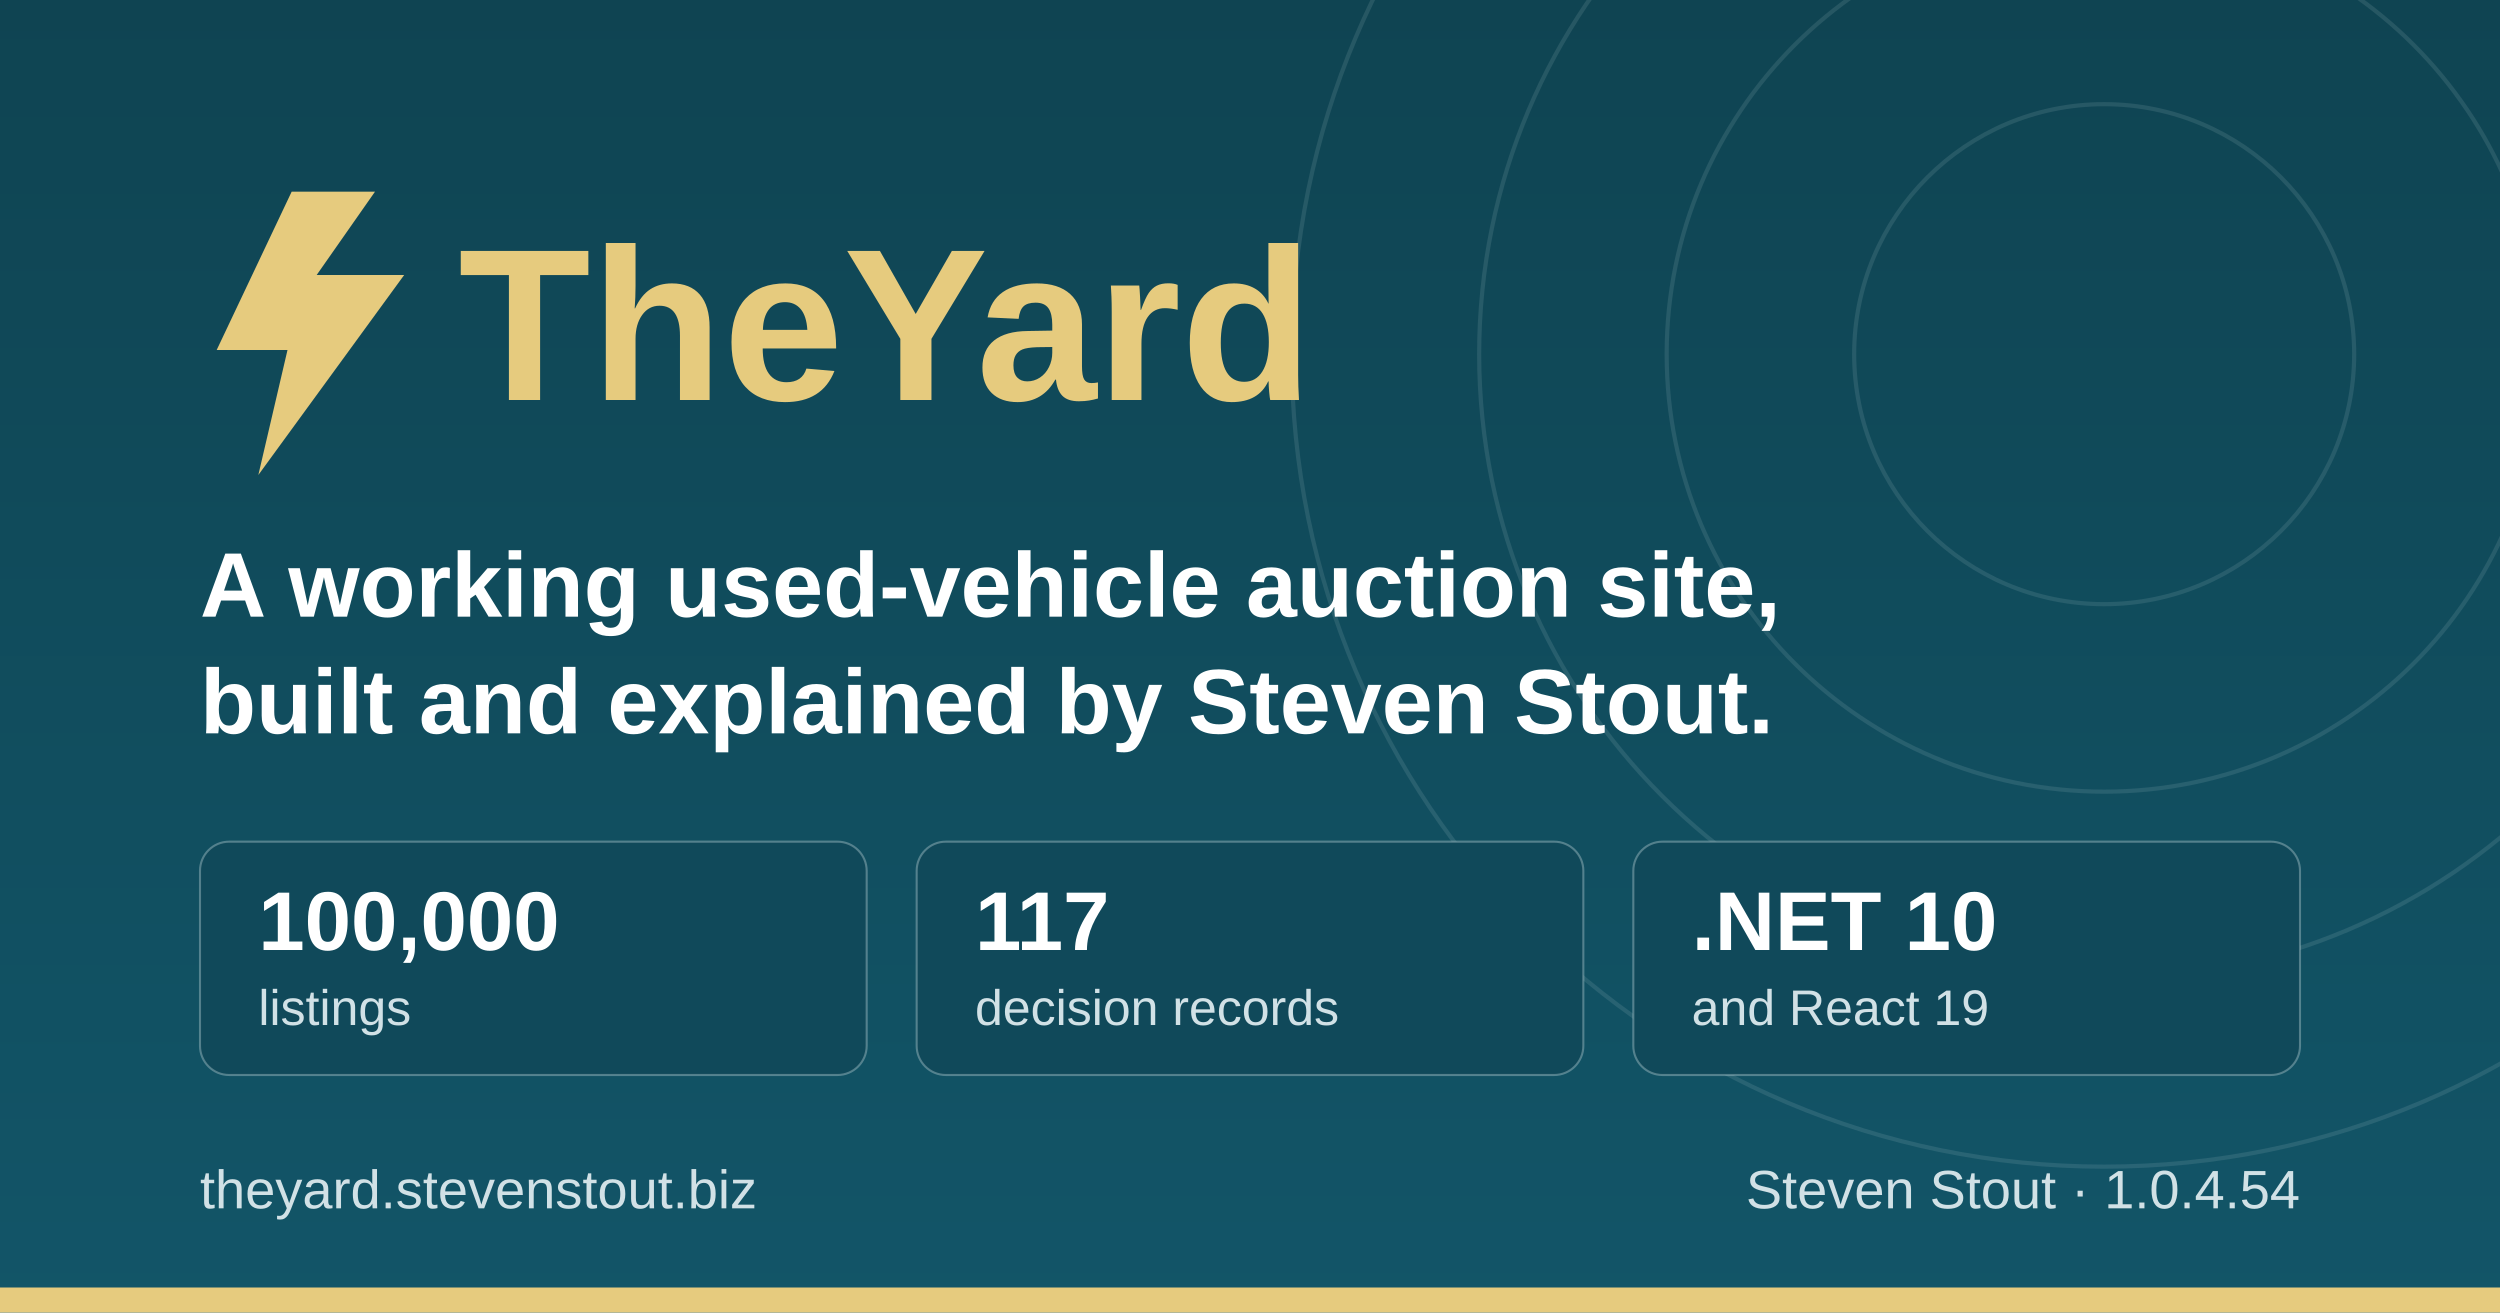
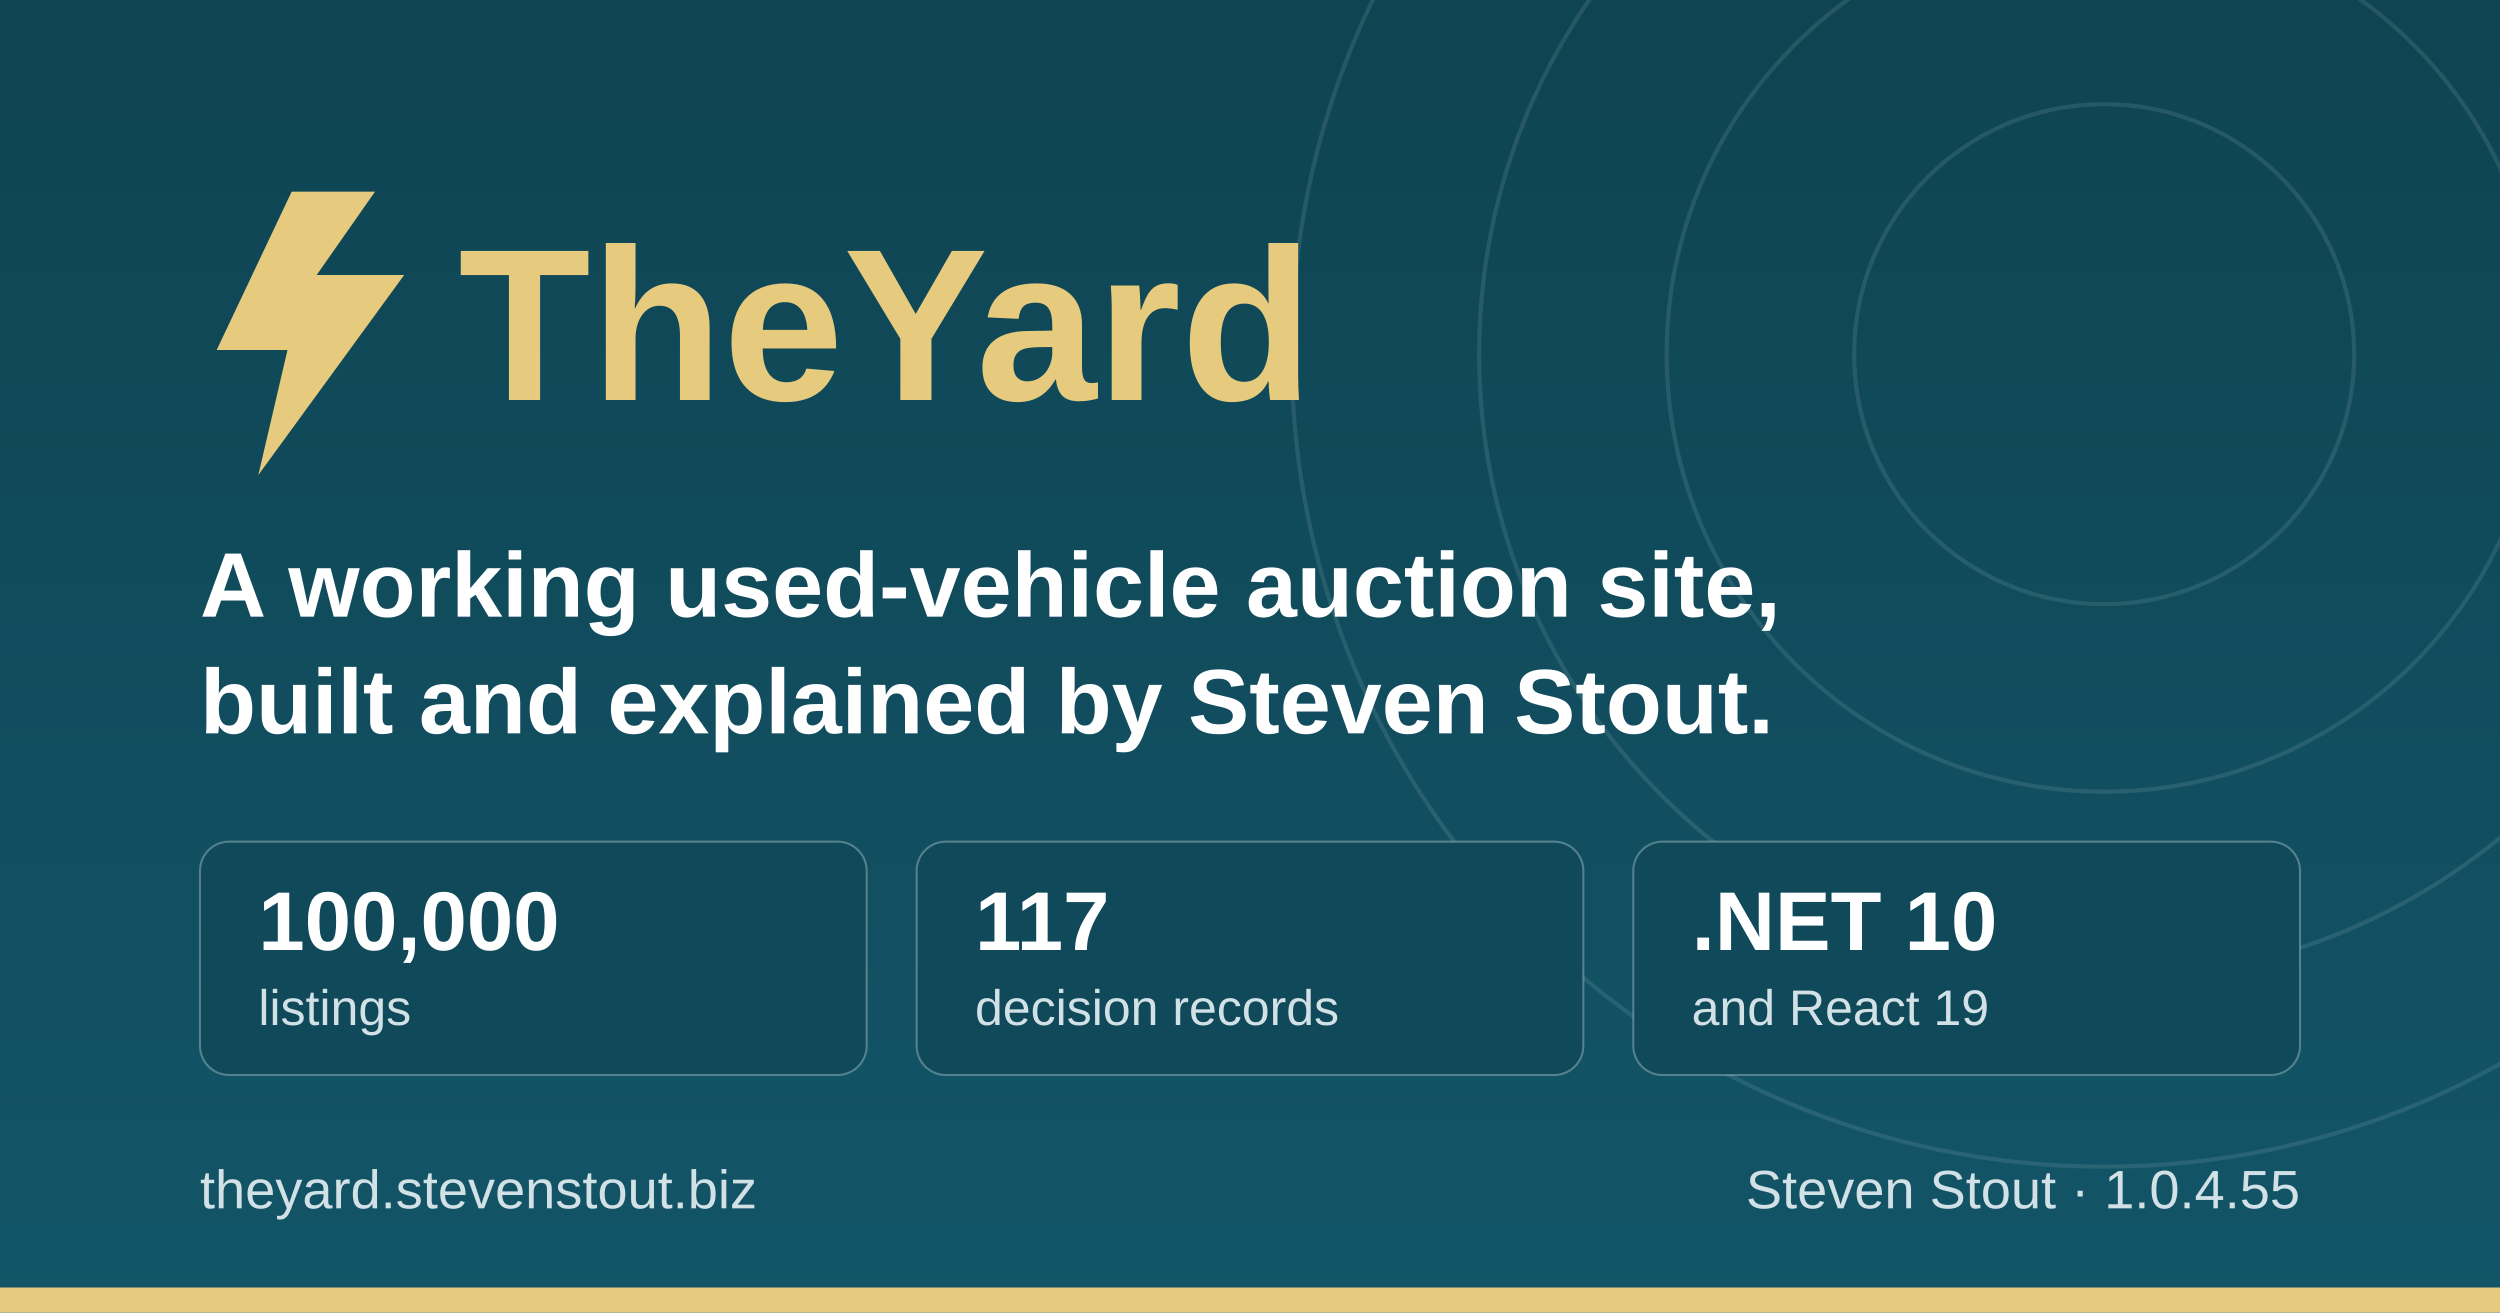
<svg xmlns="http://www.w3.org/2000/svg" width="1200" height="630" viewBox="0 0 1200 630" role="img" aria-label="TheYard, a used-vehicle auction platform, by Steven Stout">
  <defs>
    <linearGradient id="ground" x1="0" y1="0" x2="0" y2="1">
      <stop offset="0" stop-color="#0f4452" />
      <stop offset="1" stop-color="#125568" />
    </linearGradient>
  </defs>
  <rect width="1200" height="630" fill="url(#ground)" />
  <g fill="none" stroke="#d1e1e6" stroke-opacity="0.12" stroke-width="2">
    <circle cx="1010" cy="170" r="120" />
    <circle cx="1010" cy="170" r="210" />
    <circle cx="1010" cy="170" r="300" />
    <circle cx="1010" cy="170" r="390" />
  </g>
  <rect x="0" y="618" width="1200" height="12" fill="#e6cb7e" />
  <g transform="translate(96, 176)">
    <path d="M44 -84 L8 -8 h34 l-14 60 l70 -96 h-42 l28 -40 z" fill="#e6cb7e" />
    <text x="124" y="16" font-family="IBM Plex Sans, Segoe UI, system-ui, Arial, sans-serif" font-size="104" font-weight="700" fill="#e6cb7e">TheYard</text>
  </g>
  <text x="96" y="296" font-family="IBM Plex Sans, Segoe UI, system-ui, Arial, sans-serif" font-size="44" font-weight="600" fill="#ffffff">A working used-vehicle auction site,</text>
  <text x="96" y="352" font-family="IBM Plex Sans, Segoe UI, system-ui, Arial, sans-serif" font-size="44" font-weight="600" fill="#ffffff">built and explained by Steven Stout.</text>
  <g font-family="IBM Plex Sans, Segoe UI, system-ui, Arial, sans-serif">
    <rect x="96" y="404" width="320" height="112" rx="14" fill="#10495a" stroke="#d1e1e6" stroke-opacity="0.35" />
    <text x="124" y="456" font-size="40" font-weight="700" fill="#ffffff">100,000</text>
    <text x="124" y="492" font-size="24" font-weight="500" fill="#d1e1e6">listings</text>
    <rect x="440" y="404" width="320" height="112" rx="14" fill="#10495a" stroke="#d1e1e6" stroke-opacity="0.35" />
    <text x="468" y="456" font-size="40" font-weight="700" fill="#ffffff">117</text>
    <text x="468" y="492" font-size="24" font-weight="500" fill="#d1e1e6">decision records</text>
    <rect x="784" y="404" width="320" height="112" rx="14" fill="#10495a" stroke="#d1e1e6" stroke-opacity="0.35" />
    <text x="812" y="456" font-size="40" font-weight="700" fill="#ffffff">.NET 10</text>
    <text x="812" y="492" font-size="24" font-weight="500" fill="#d1e1e6">and React 19</text>
  </g>
  <text x="96" y="580" font-family="IBM Plex Sans, Segoe UI, system-ui, Arial, sans-serif" font-size="26" font-weight="500" fill="#d1e1e6">theyard.stevenstout.biz</text>
-   <text x="1104" y="580" text-anchor="end" font-family="IBM Plex Sans, Segoe UI, system-ui, Arial, sans-serif" font-size="26" font-weight="500" fill="#d1e1e6">Steven Stout · 1.0.4.54</text>
+   <text x="1104" y="580" text-anchor="end" font-family="IBM Plex Sans, Segoe UI, system-ui, Arial, sans-serif" font-size="26" font-weight="500" fill="#d1e1e6">Steven Stout · 1.0.4.55</text>
</svg>
